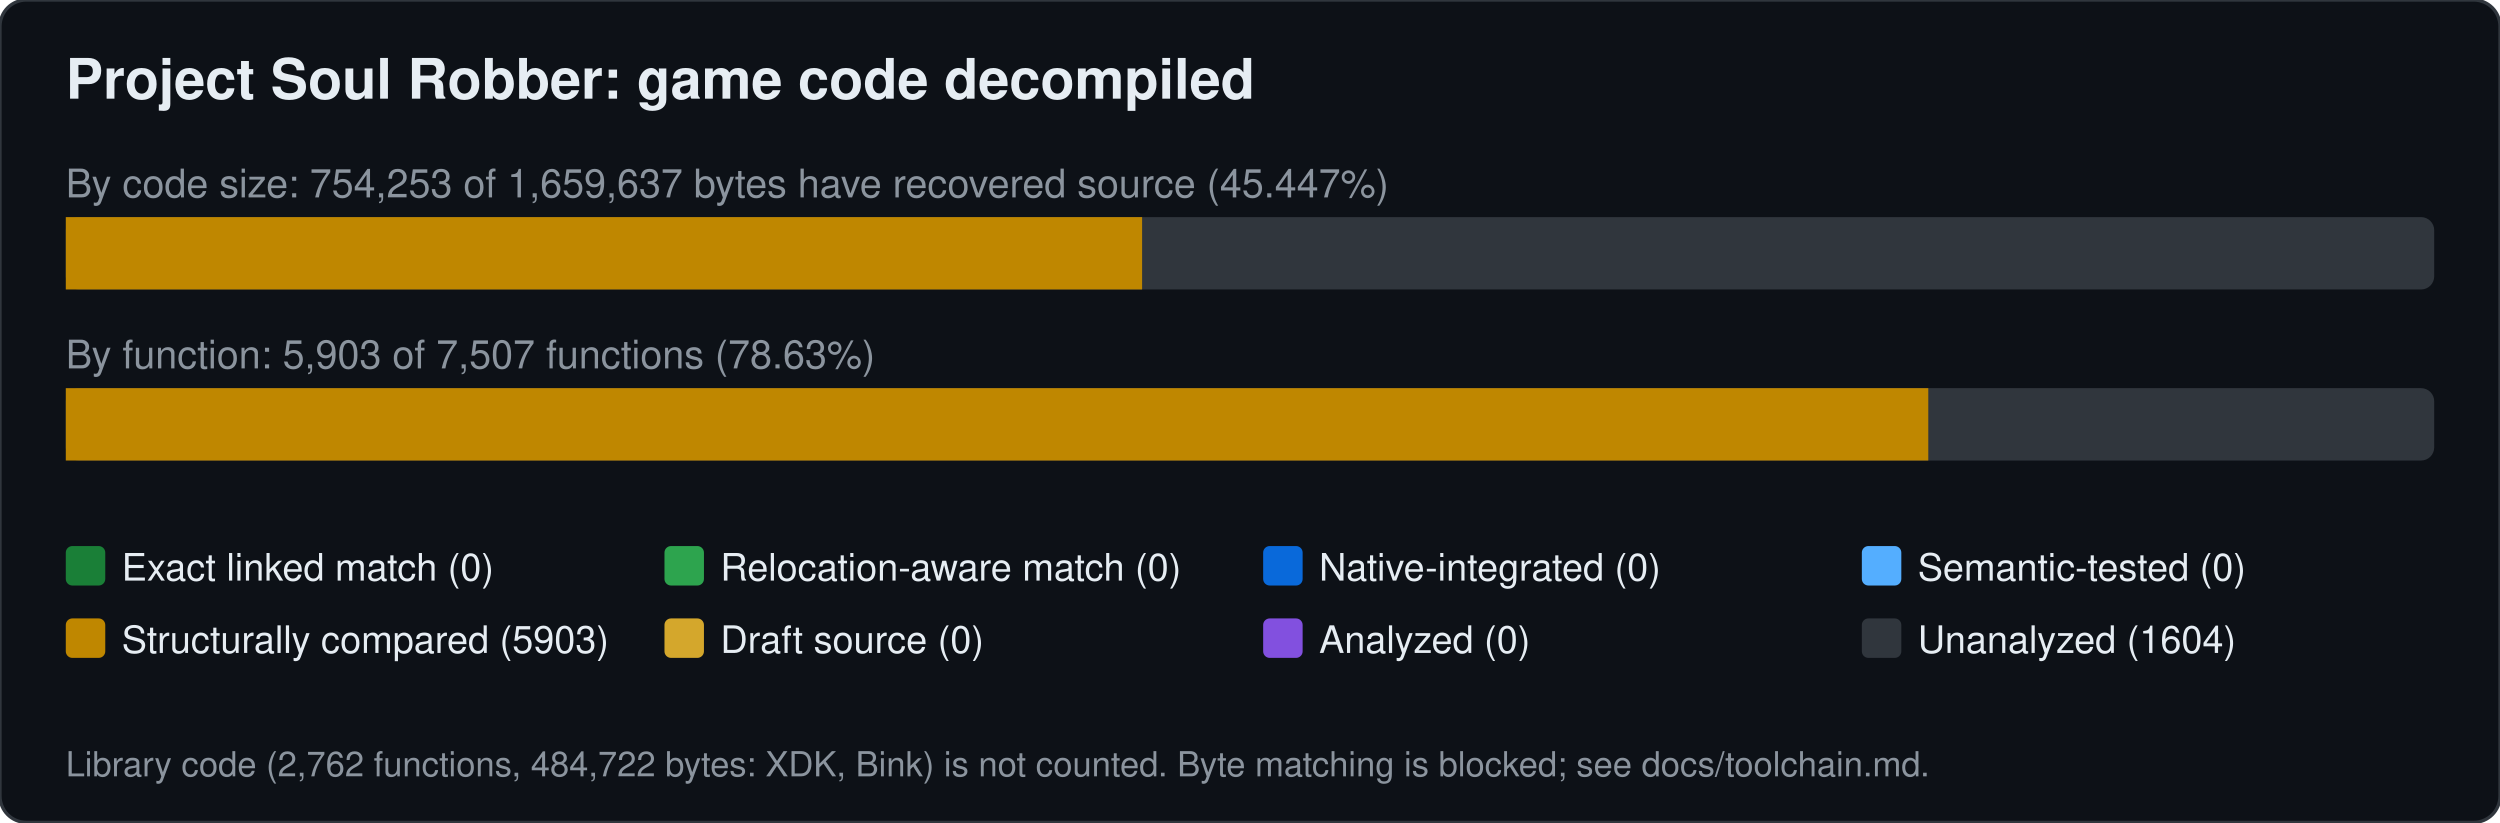
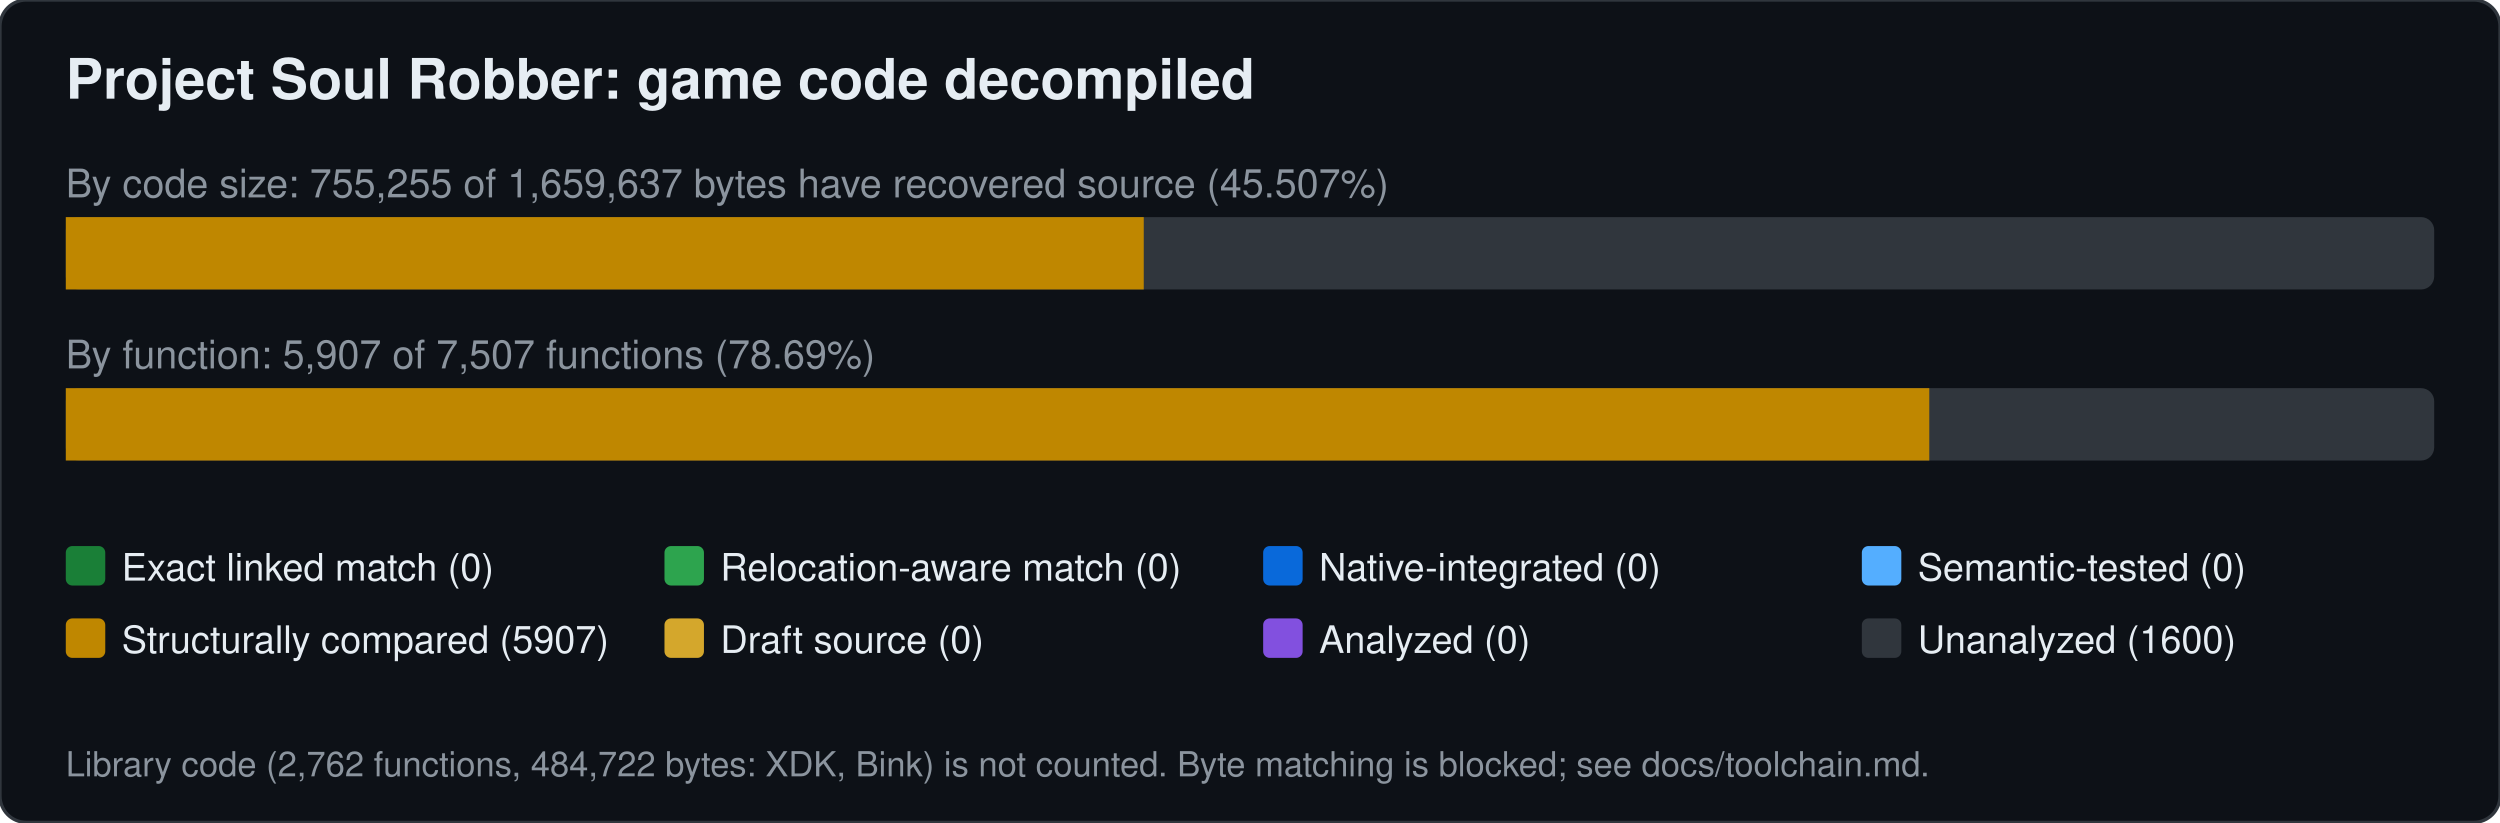
<svg xmlns="http://www.w3.org/2000/svg" width="760" height="250" viewBox="0 0 760 250" font-family="Segoe UI,Helvetica,Arial,sans-serif">
  <rect width="760" height="250" rx="8" fill="#0d1117" stroke="#30363d" />
  <text x="20" y="30" font-size="17" font-weight="600" fill="#e6edf3">Project Soul Robber: game code decompiled</text>
-   <text x="20" y="60" font-size="12" fill="#8b949e">By code size: 754,253 of 1,659,637 bytes have recovered source (45.447%)</text>
+   <text x="20" y="60" font-size="12" fill="#8b949e">By code size: 755,255 of 1,659,637 bytes have recovered source (45.507%)</text>
  <rect x="20" y="66" width="720" height="22" rx="4" fill="#30363d" />
-   <rect x="20.0" y="66" width="327.2" height="22" fill="#bf8700" />
-   <text x="20" y="112" font-size="12" fill="#8b949e">By function: 5,903 of 7,507 functions (78.63%)</text>
+   <rect x="20.0" y="66" width="327.7" height="22" fill="#bf8700" />
+   <text x="20" y="112" font-size="12" fill="#8b949e">By function: 5,907 of 7,507 functions (78.69%)</text>
  <rect x="20" y="118" width="720" height="22" rx="4" fill="#30363d" />
-   <rect x="20.0" y="118" width="566.2" height="22" fill="#bf8700" />
+   <rect x="20.0" y="118" width="566.5" height="22" fill="#bf8700" />
  <rect x="20" y="166" width="12" height="12" rx="2" fill="#1a7f37" />
  <text x="37" y="176.5" font-size="11.5" fill="#e6edf3">Exact linked match (0)</text>
  <rect x="202" y="166" width="12" height="12" rx="2" fill="#2da44e" />
  <text x="219" y="176.5" font-size="11.5" fill="#e6edf3">Relocation-aware match (0)</text>
  <rect x="384" y="166" width="12" height="12" rx="2" fill="#0969da" />
  <text x="401" y="176.5" font-size="11.5" fill="#e6edf3">Native-integrated (0)</text>
  <rect x="566" y="166" width="12" height="12" rx="2" fill="#54aeff" />
  <text x="583" y="176.5" font-size="11.5" fill="#e6edf3">Semantic-tested (0)</text>
  <rect x="20" y="188" width="12" height="12" rx="2" fill="#bf8700" />
-   <text x="37" y="198.5" font-size="11.5" fill="#e6edf3">Structurally compared (5903)</text>
+   <text x="37" y="198.5" font-size="11.5" fill="#e6edf3">Structurally compared (5907)</text>
  <rect x="202" y="188" width="12" height="12" rx="2" fill="#d4a72c" />
  <text x="219" y="198.5" font-size="11.5" fill="#e6edf3">Draft source (0)</text>
  <rect x="384" y="188" width="12" height="12" rx="2" fill="#8250df" />
  <text x="401" y="198.5" font-size="11.5" fill="#e6edf3">Analyzed (0)</text>
  <rect x="566" y="188" width="12" height="12" rx="2" fill="#30363d" />
-   <text x="583" y="198.5" font-size="11.5" fill="#e6edf3">Unanalyzed (1604)</text>
+   <text x="583" y="198.5" font-size="11.5" fill="#e6edf3">Unanalyzed (1600)</text>
  <text x="20" y="236" font-size="10.5" fill="#8b949e">Library code (2,762 functions, 484,722 bytes: XDK, Bink) is not counted. Byte matching is blocked; see docs/toolchain.md.</text>
</svg>
